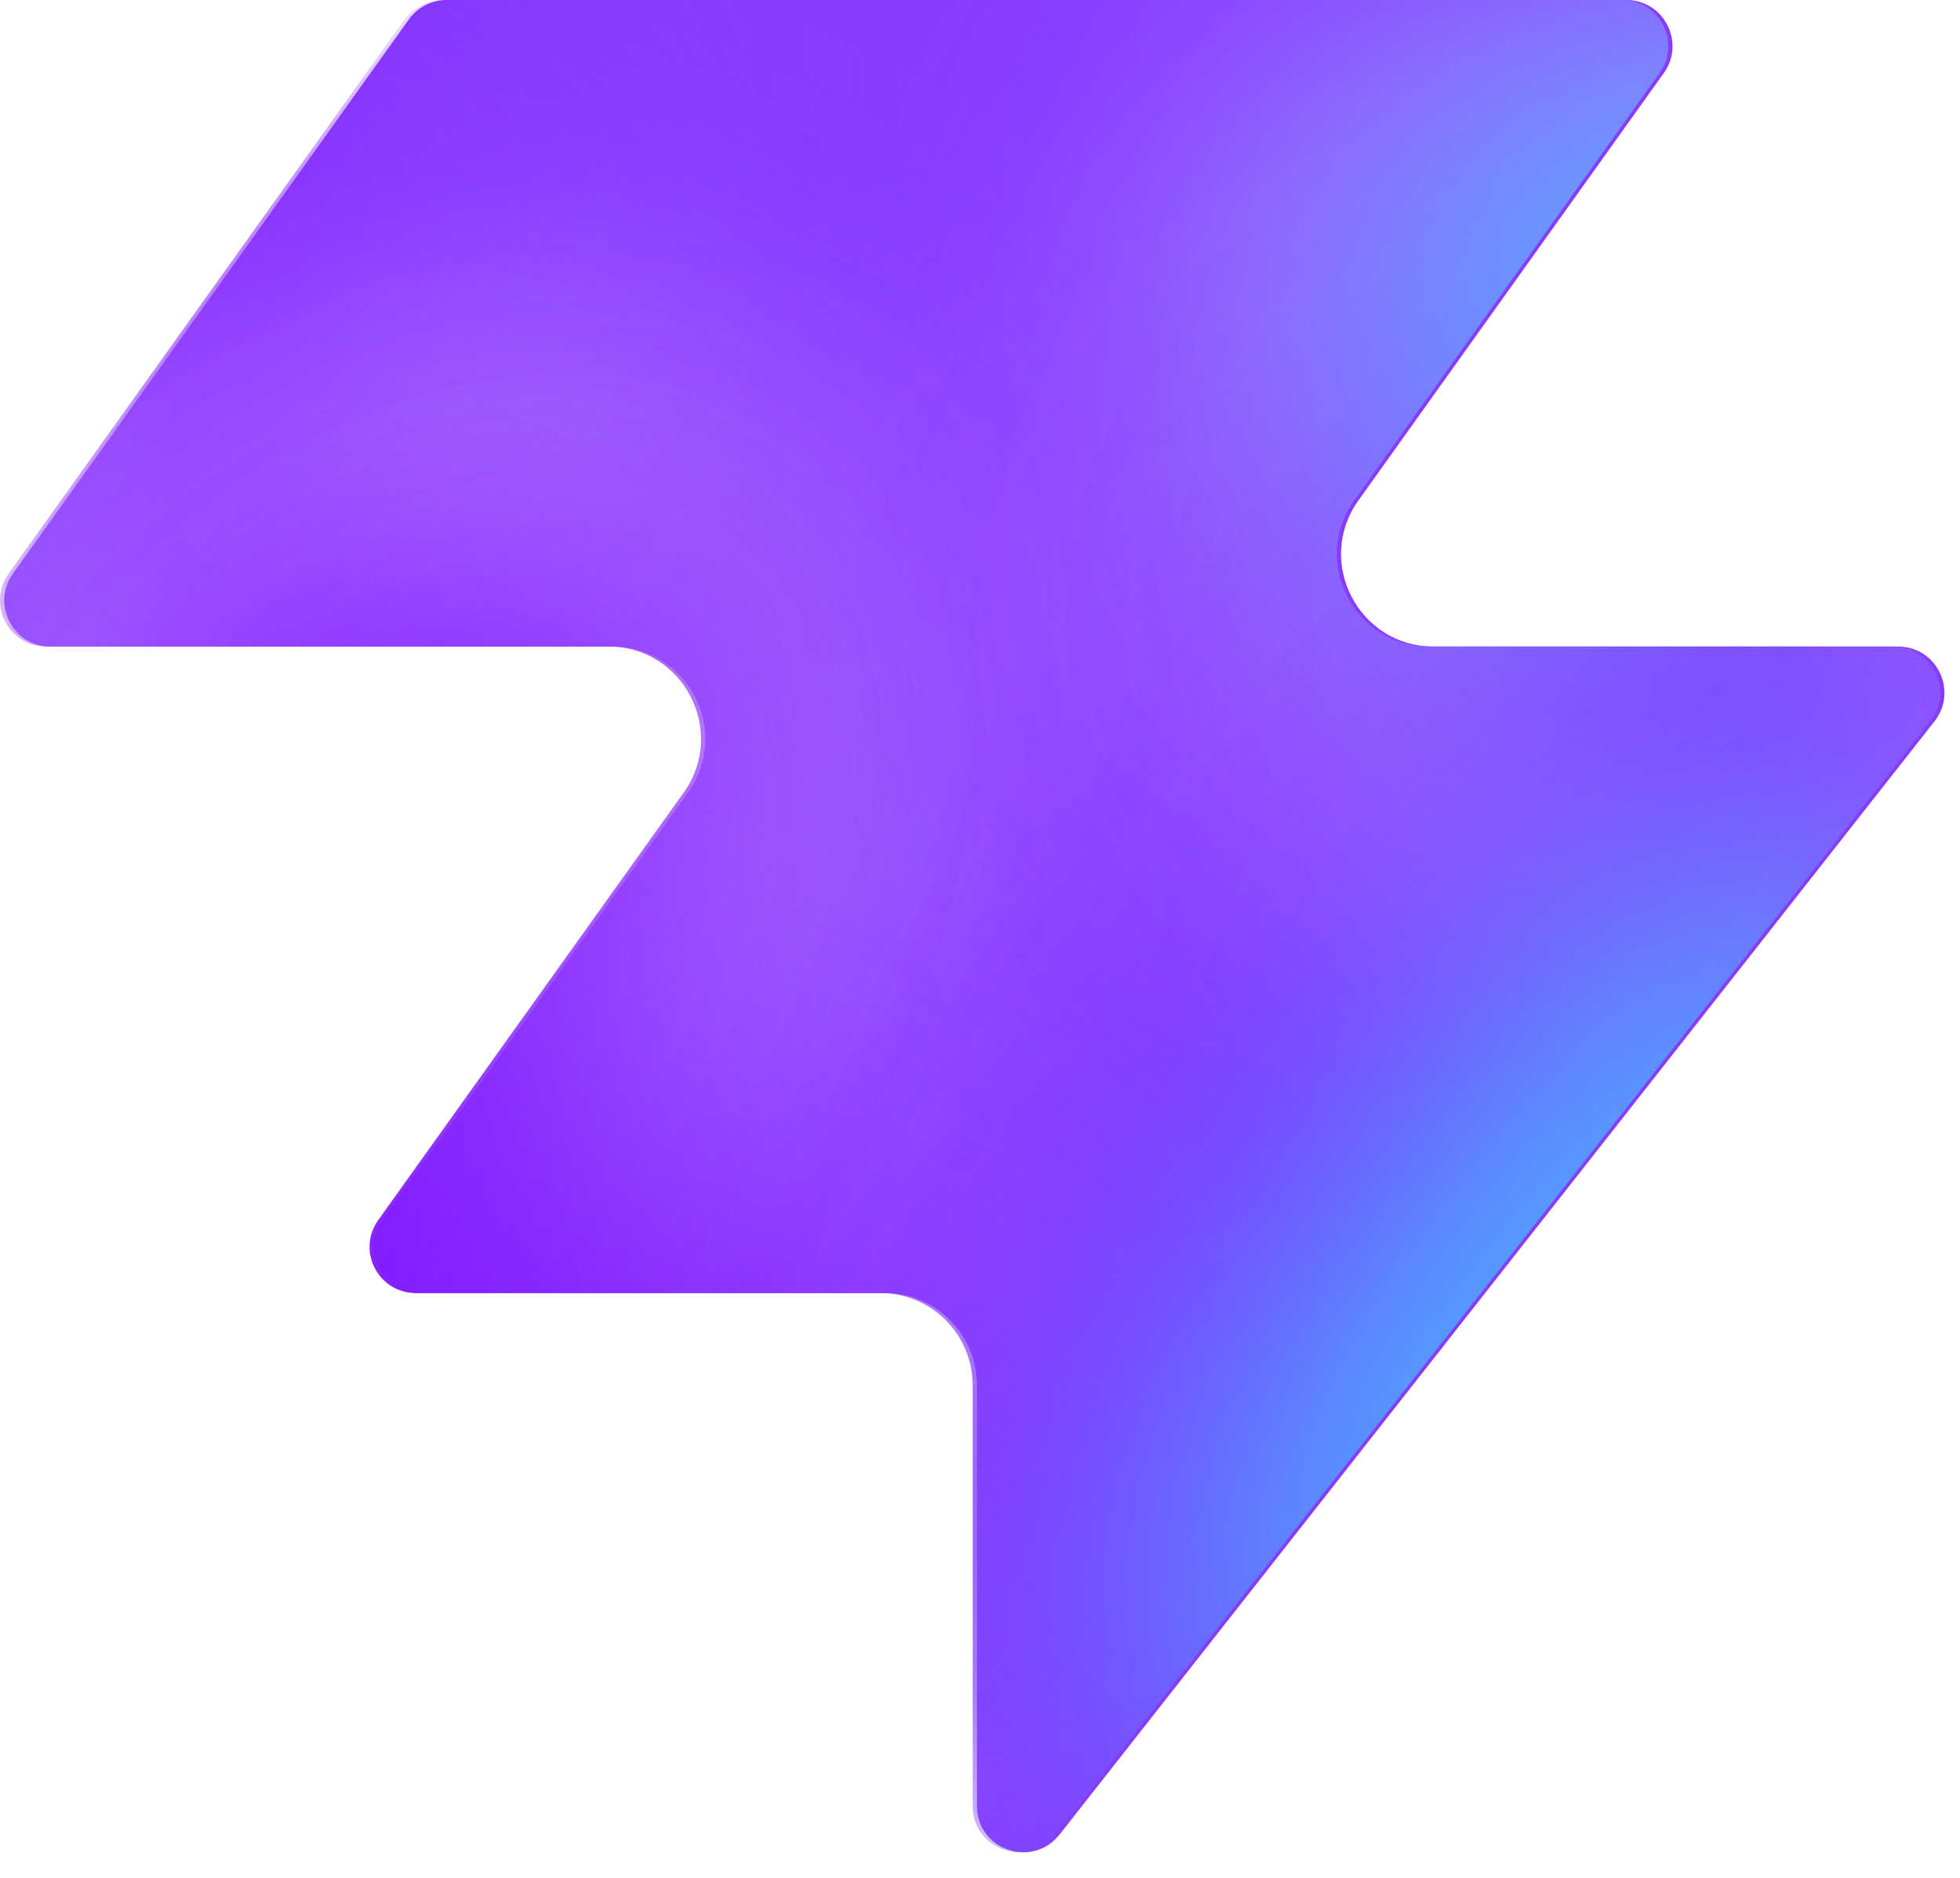
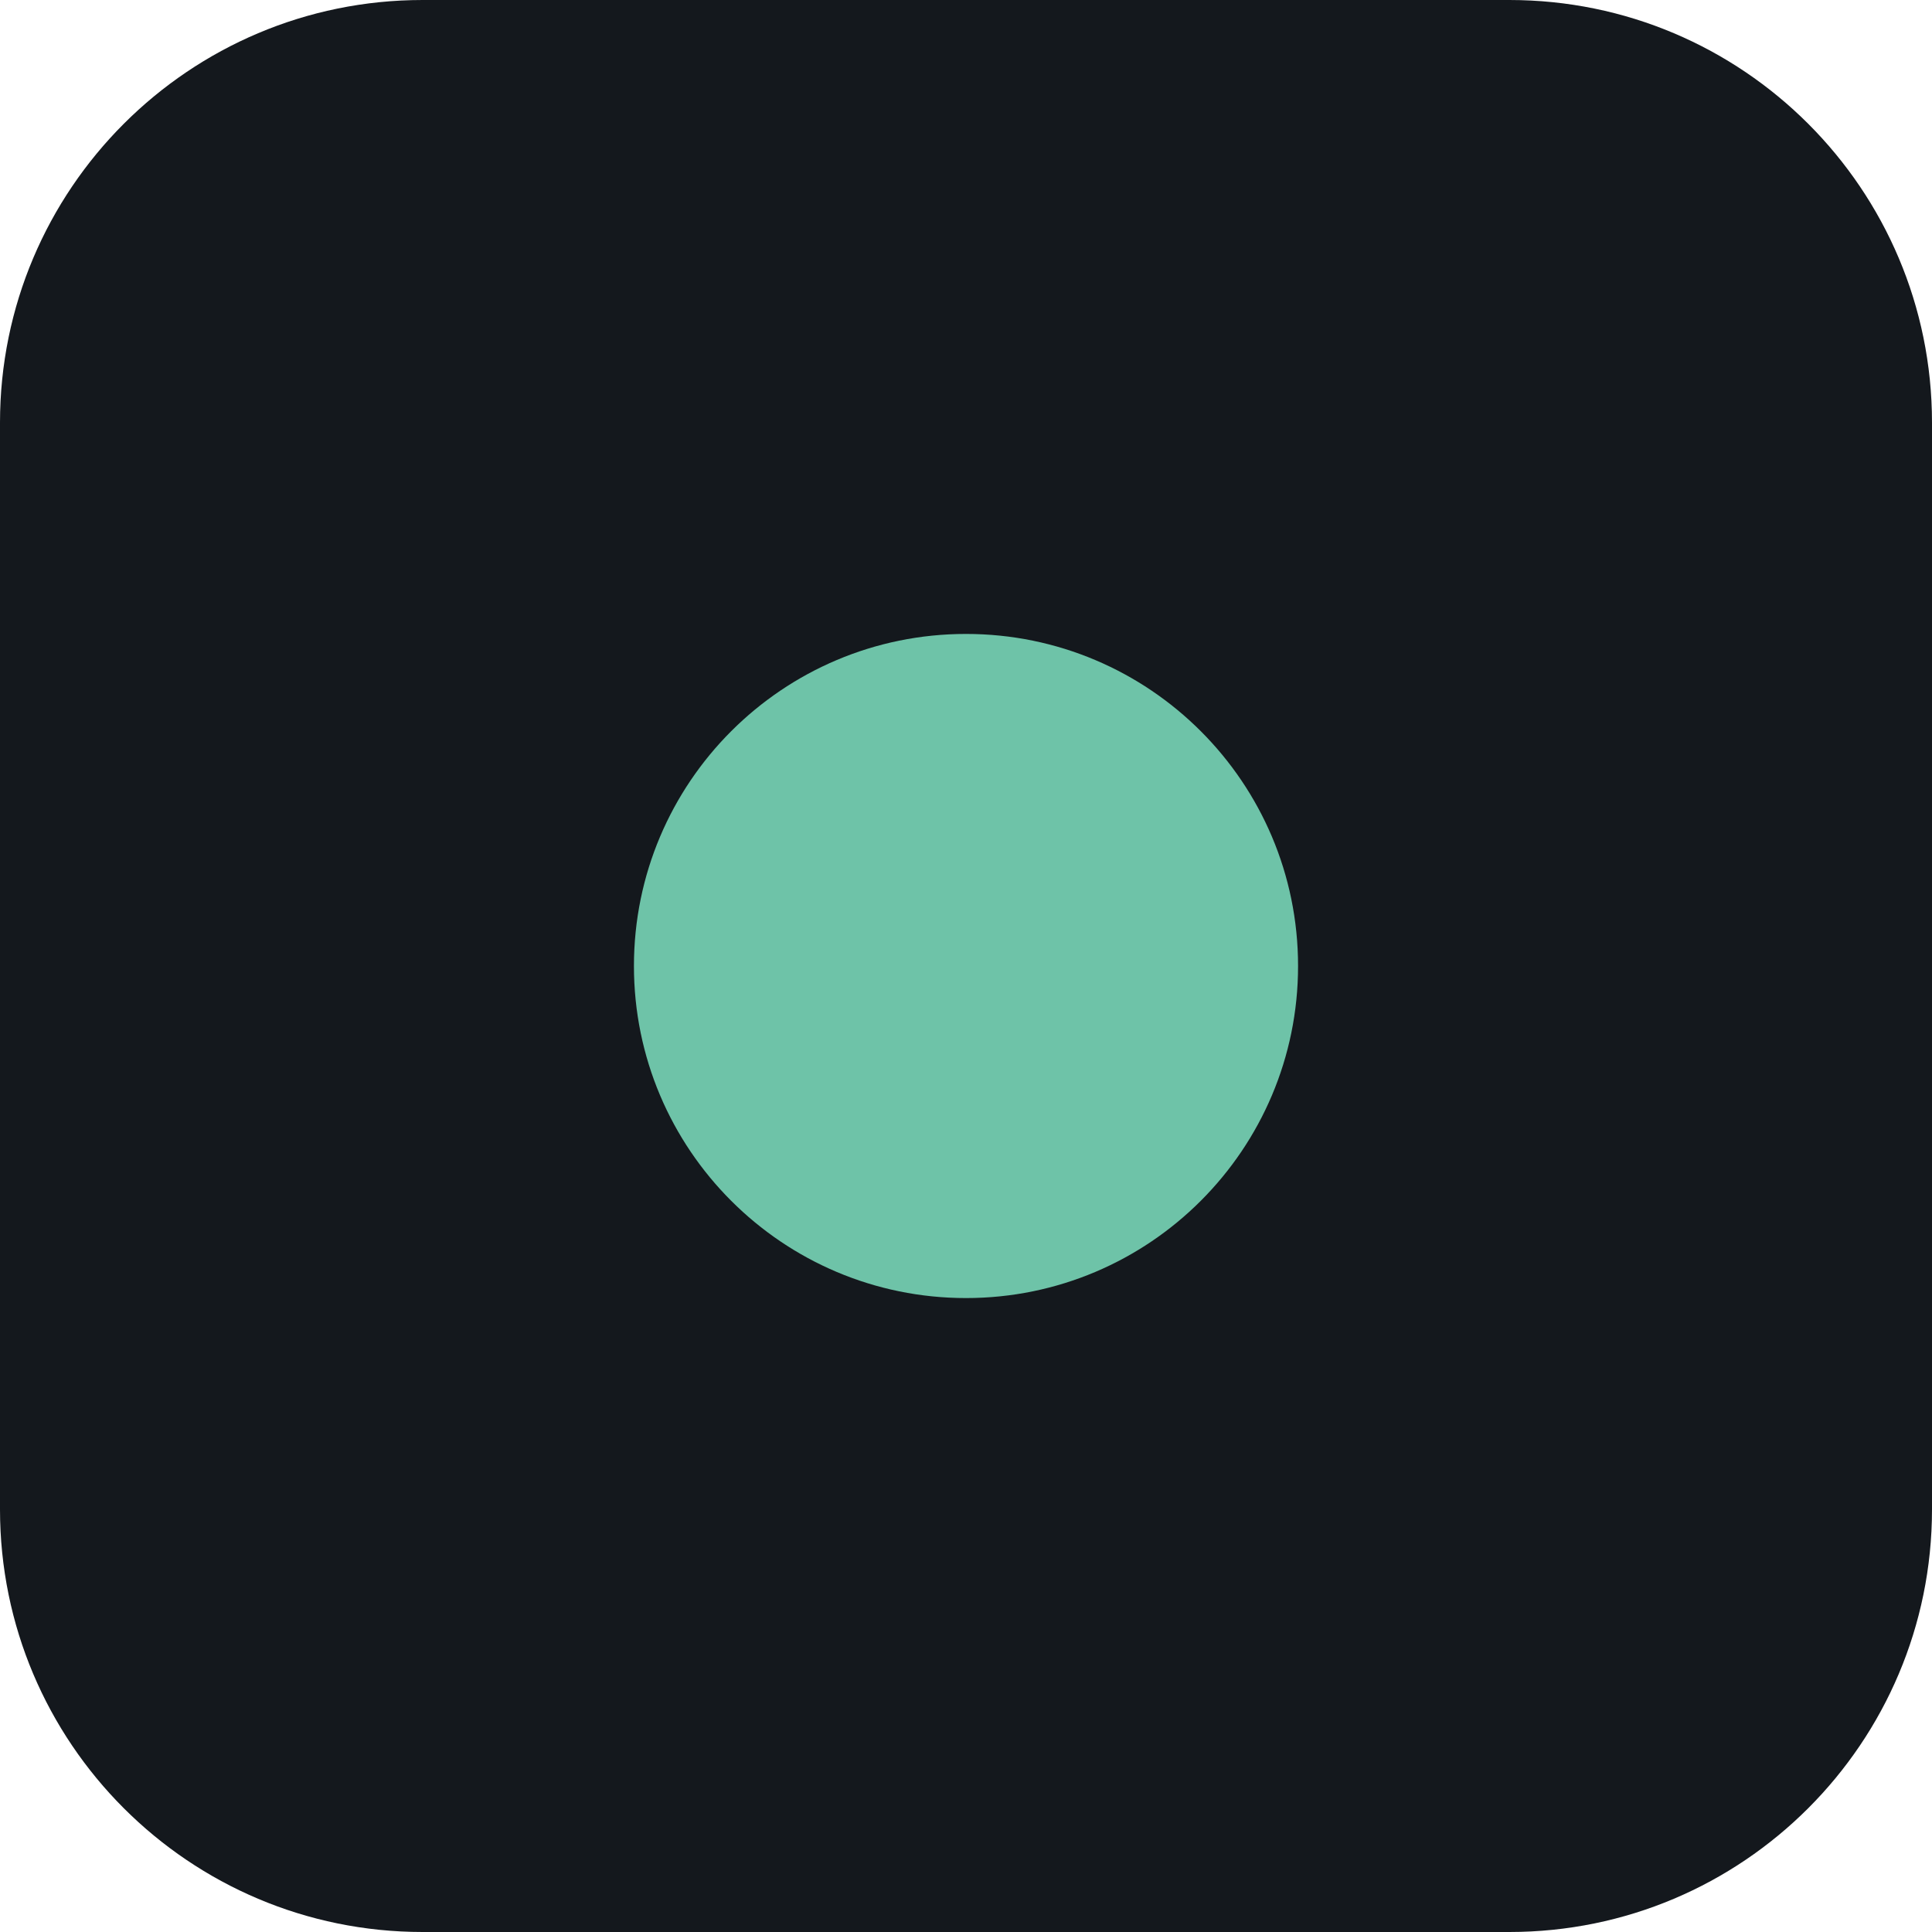
- <svg xmlns="http://www.w3.org/2000/svg" width="48" height="46" fill="none" viewBox="0 0 48 46">
-   <path fill="#863bff" d="M25.946 44.938c-.664.845-2.021.375-2.021-.698V33.937a2.26 2.26 0 0 0-2.262-2.262H10.287c-.92 0-1.456-1.04-.92-1.788l7.48-10.471c1.07-1.497 0-3.578-1.842-3.578H1.237c-.92 0-1.456-1.04-.92-1.788L10.013.474c.214-.297.556-.474.92-.474h28.894c.92 0 1.456 1.04.92 1.788l-7.48 10.471c-1.07 1.498 0 3.579 1.842 3.579h11.377c.943 0 1.473 1.088.89 1.83L25.947 44.94z" style="fill:#863bff;fill:color(display-p3 .525 .23 1);fill-opacity:1" />
-   <mask id="a" width="48" height="46" x="0" y="0" maskUnits="userSpaceOnUse" style="mask-type:alpha">
-     <path fill="#000" d="M25.842 44.938c-.664.844-2.021.375-2.021-.698V33.937a2.26 2.26 0 0 0-2.262-2.262H10.183c-.92 0-1.456-1.04-.92-1.788l7.48-10.471c1.07-1.498 0-3.579-1.842-3.579H1.133c-.92 0-1.456-1.04-.92-1.787L9.91.473c.214-.297.556-.474.92-.474h28.894c.92 0 1.456 1.04.92 1.788l-7.48 10.471c-1.07 1.498 0 3.578 1.842 3.578h11.377c.943 0 1.473 1.088.89 1.832L25.843 44.94z" style="fill:#000;fill-opacity:1" />
-   </mask>
-   <g mask="url(#a)">
-     <g filter="url(#b)">
-       <ellipse cx="5.508" cy="14.704" fill="#ede6ff" rx="5.508" ry="14.704" style="fill:#ede6ff;fill:color(display-p3 .927 .903 1);fill-opacity:1" transform="matrix(.00324 1 1 -.00324 -4.47 31.516)" />
-     </g>
-     <g filter="url(#c)">
-       <ellipse cx="10.399" cy="29.851" fill="#ede6ff" rx="10.399" ry="29.851" style="fill:#ede6ff;fill:color(display-p3 .927 .903 1);fill-opacity:1" transform="matrix(.00324 1 1 -.00324 -39.328 7.883)" />
-     </g>
-     <g filter="url(#d)">
-       <ellipse cx="5.508" cy="30.487" fill="#7e14ff" rx="5.508" ry="30.487" style="fill:#7e14ff;fill:color(display-p3 .492 .077 1);fill-opacity:1" transform="rotate(89.814 -25.913 -14.639)scale(1 -1)" />
-     </g>
-     <g filter="url(#e)">
-       <ellipse cx="5.508" cy="30.599" fill="#7e14ff" rx="5.508" ry="30.599" style="fill:#7e14ff;fill:color(display-p3 .492 .077 1);fill-opacity:1" transform="rotate(89.814 -32.644 -3.334)scale(1 -1)" />
-     </g>
-     <g filter="url(#f)">
-       <ellipse cx="5.508" cy="30.599" fill="#7e14ff" rx="5.508" ry="30.599" style="fill:#7e14ff;fill:color(display-p3 .492 .077 1);fill-opacity:1" transform="matrix(.00324 1 1 -.00324 -34.34 30.47)" />
-     </g>
-     <g filter="url(#g)">
-       <ellipse cx="14.072" cy="22.078" fill="#ede6ff" rx="14.072" ry="22.078" style="fill:#ede6ff;fill:color(display-p3 .927 .903 1);fill-opacity:1" transform="rotate(93.35 24.506 48.493)scale(-1 1)" />
-     </g>
-     <g filter="url(#h)">
-       <ellipse cx="3.47" cy="21.501" fill="#7e14ff" rx="3.47" ry="21.501" style="fill:#7e14ff;fill:color(display-p3 .492 .077 1);fill-opacity:1" transform="rotate(89.009 28.708 47.59)scale(-1 1)" />
-     </g>
-     <g filter="url(#i)">
-       <ellipse cx="3.47" cy="21.501" fill="#7e14ff" rx="3.47" ry="21.501" style="fill:#7e14ff;fill:color(display-p3 .492 .077 1);fill-opacity:1" transform="rotate(89.009 28.708 47.59)scale(-1 1)" />
-     </g>
-     <g filter="url(#j)">
-       <ellipse cx=".387" cy="8.972" fill="#7e14ff" rx="4.407" ry="29.108" style="fill:#7e14ff;fill:color(display-p3 .492 .077 1);fill-opacity:1" transform="rotate(39.51 .387 8.972)" />
-     </g>
-     <g filter="url(#k)">
-       <ellipse cx="47.523" cy="-6.092" fill="#7e14ff" rx="4.407" ry="29.108" style="fill:#7e14ff;fill:color(display-p3 .492 .077 1);fill-opacity:1" transform="rotate(37.892 47.523 -6.092)" />
-     </g>
-     <g filter="url(#l)">
-       <ellipse cx="41.412" cy="6.333" fill="#47bfff" rx="5.971" ry="9.665" style="fill:#47bfff;fill:color(display-p3 .28 .748 1);fill-opacity:1" transform="rotate(37.892 41.412 6.333)" />
-     </g>
-     <g filter="url(#m)">
-       <ellipse cx="-1.879" cy="38.332" fill="#7e14ff" rx="4.407" ry="29.108" style="fill:#7e14ff;fill:color(display-p3 .492 .077 1);fill-opacity:1" transform="rotate(37.892 -1.88 38.332)" />
-     </g>
-     <g filter="url(#n)">
-       <ellipse cx="-1.879" cy="38.332" fill="#7e14ff" rx="4.407" ry="29.108" style="fill:#7e14ff;fill:color(display-p3 .492 .077 1);fill-opacity:1" transform="rotate(37.892 -1.88 38.332)" />
-     </g>
-     <g filter="url(#o)">
-       <ellipse cx="35.651" cy="29.907" fill="#7e14ff" rx="4.407" ry="29.108" style="fill:#7e14ff;fill:color(display-p3 .492 .077 1);fill-opacity:1" transform="rotate(37.892 35.651 29.907)" />
-     </g>
-     <g filter="url(#p)">
-       <ellipse cx="38.418" cy="32.4" fill="#47bfff" rx="5.971" ry="15.297" style="fill:#47bfff;fill:color(display-p3 .28 .748 1);fill-opacity:1" transform="rotate(37.892 38.418 32.4)" />
-     </g>
-   </g>
-   <defs>
-     <filter id="b" width="60.045" height="41.654" x="-19.77" y="16.149" color-interpolation-filters="sRGB" filterUnits="userSpaceOnUse">
-       <feFlood flood-opacity="0" result="BackgroundImageFix" />
-       <feBlend in="SourceGraphic" in2="BackgroundImageFix" result="shape" />
-       <feGaussianBlur result="effect1_foregroundBlur_2002_17158" stdDeviation="7.659" />
-     </filter>
-     <filter id="c" width="90.34" height="51.437" x="-54.613" y="-7.533" color-interpolation-filters="sRGB" filterUnits="userSpaceOnUse">
-       <feFlood flood-opacity="0" result="BackgroundImageFix" />
-       <feBlend in="SourceGraphic" in2="BackgroundImageFix" result="shape" />
-       <feGaussianBlur result="effect1_foregroundBlur_2002_17158" stdDeviation="7.659" />
-     </filter>
-     <filter id="d" width="79.355" height="29.4" x="-49.64" y="2.03" color-interpolation-filters="sRGB" filterUnits="userSpaceOnUse">
-       <feFlood flood-opacity="0" result="BackgroundImageFix" />
-       <feBlend in="SourceGraphic" in2="BackgroundImageFix" result="shape" />
-       <feGaussianBlur result="effect1_foregroundBlur_2002_17158" stdDeviation="4.596" />
-     </filter>
-     <filter id="e" width="79.579" height="29.4" x="-45.045" y="20.029" color-interpolation-filters="sRGB" filterUnits="userSpaceOnUse">
-       <feFlood flood-opacity="0" result="BackgroundImageFix" />
-       <feBlend in="SourceGraphic" in2="BackgroundImageFix" result="shape" />
-       <feGaussianBlur result="effect1_foregroundBlur_2002_17158" stdDeviation="4.596" />
-     </filter>
-     <filter id="f" width="79.579" height="29.4" x="-43.513" y="21.178" color-interpolation-filters="sRGB" filterUnits="userSpaceOnUse">
-       <feFlood flood-opacity="0" result="BackgroundImageFix" />
-       <feBlend in="SourceGraphic" in2="BackgroundImageFix" result="shape" />
-       <feGaussianBlur result="effect1_foregroundBlur_2002_17158" stdDeviation="4.596" />
-     </filter>
-     <filter id="g" width="74.749" height="58.852" x="15.756" y="-17.901" color-interpolation-filters="sRGB" filterUnits="userSpaceOnUse">
-       <feFlood flood-opacity="0" result="BackgroundImageFix" />
-       <feBlend in="SourceGraphic" in2="BackgroundImageFix" result="shape" />
-       <feGaussianBlur result="effect1_foregroundBlur_2002_17158" stdDeviation="7.659" />
-     </filter>
-     <filter id="h" width="61.377" height="25.362" x="23.548" y="2.284" color-interpolation-filters="sRGB" filterUnits="userSpaceOnUse">
-       <feFlood flood-opacity="0" result="BackgroundImageFix" />
-       <feBlend in="SourceGraphic" in2="BackgroundImageFix" result="shape" />
-       <feGaussianBlur result="effect1_foregroundBlur_2002_17158" stdDeviation="4.596" />
-     </filter>
-     <filter id="i" width="61.377" height="25.362" x="23.548" y="2.284" color-interpolation-filters="sRGB" filterUnits="userSpaceOnUse">
-       <feFlood flood-opacity="0" result="BackgroundImageFix" />
-       <feBlend in="SourceGraphic" in2="BackgroundImageFix" result="shape" />
-       <feGaussianBlur result="effect1_foregroundBlur_2002_17158" stdDeviation="4.596" />
-     </filter>
-     <filter id="j" width="56.045" height="63.649" x="-27.636" y="-22.853" color-interpolation-filters="sRGB" filterUnits="userSpaceOnUse">
-       <feFlood flood-opacity="0" result="BackgroundImageFix" />
-       <feBlend in="SourceGraphic" in2="BackgroundImageFix" result="shape" />
-       <feGaussianBlur result="effect1_foregroundBlur_2002_17158" stdDeviation="4.596" />
-     </filter>
-     <filter id="k" width="54.814" height="64.646" x="20.116" y="-38.415" color-interpolation-filters="sRGB" filterUnits="userSpaceOnUse">
-       <feFlood flood-opacity="0" result="BackgroundImageFix" />
-       <feBlend in="SourceGraphic" in2="BackgroundImageFix" result="shape" />
-       <feGaussianBlur result="effect1_foregroundBlur_2002_17158" stdDeviation="4.596" />
-     </filter>
-     <filter id="l" width="33.541" height="35.313" x="24.641" y="-11.323" color-interpolation-filters="sRGB" filterUnits="userSpaceOnUse">
-       <feFlood flood-opacity="0" result="BackgroundImageFix" />
-       <feBlend in="SourceGraphic" in2="BackgroundImageFix" result="shape" />
-       <feGaussianBlur result="effect1_foregroundBlur_2002_17158" stdDeviation="4.596" />
-     </filter>
-     <filter id="m" width="54.814" height="64.646" x="-29.286" y="6.009" color-interpolation-filters="sRGB" filterUnits="userSpaceOnUse">
-       <feFlood flood-opacity="0" result="BackgroundImageFix" />
-       <feBlend in="SourceGraphic" in2="BackgroundImageFix" result="shape" />
-       <feGaussianBlur result="effect1_foregroundBlur_2002_17158" stdDeviation="4.596" />
-     </filter>
-     <filter id="n" width="54.814" height="64.646" x="-29.286" y="6.009" color-interpolation-filters="sRGB" filterUnits="userSpaceOnUse">
-       <feFlood flood-opacity="0" result="BackgroundImageFix" />
-       <feBlend in="SourceGraphic" in2="BackgroundImageFix" result="shape" />
-       <feGaussianBlur result="effect1_foregroundBlur_2002_17158" stdDeviation="4.596" />
-     </filter>
-     <filter id="o" width="54.814" height="64.646" x="8.244" y="-2.416" color-interpolation-filters="sRGB" filterUnits="userSpaceOnUse">
-       <feFlood flood-opacity="0" result="BackgroundImageFix" />
-       <feBlend in="SourceGraphic" in2="BackgroundImageFix" result="shape" />
-       <feGaussianBlur result="effect1_foregroundBlur_2002_17158" stdDeviation="4.596" />
-     </filter>
-     <filter id="p" width="39.409" height="43.623" x="18.713" y="10.588" color-interpolation-filters="sRGB" filterUnits="userSpaceOnUse">
-       <feFlood flood-opacity="0" result="BackgroundImageFix" />
-       <feBlend in="SourceGraphic" in2="BackgroundImageFix" result="shape" />
-       <feGaussianBlur result="effect1_foregroundBlur_2002_17158" stdDeviation="4.596" />
-     </filter>
-   </defs>
+ <svg xmlns="http://www.w3.org/2000/svg" viewBox="0 0 64 64">
+   <rect width="64" height="64" rx="14" fill="#14181d" />
+   <circle cx="32" cy="32" r="11" fill="#6ec3a8" />
</svg>
